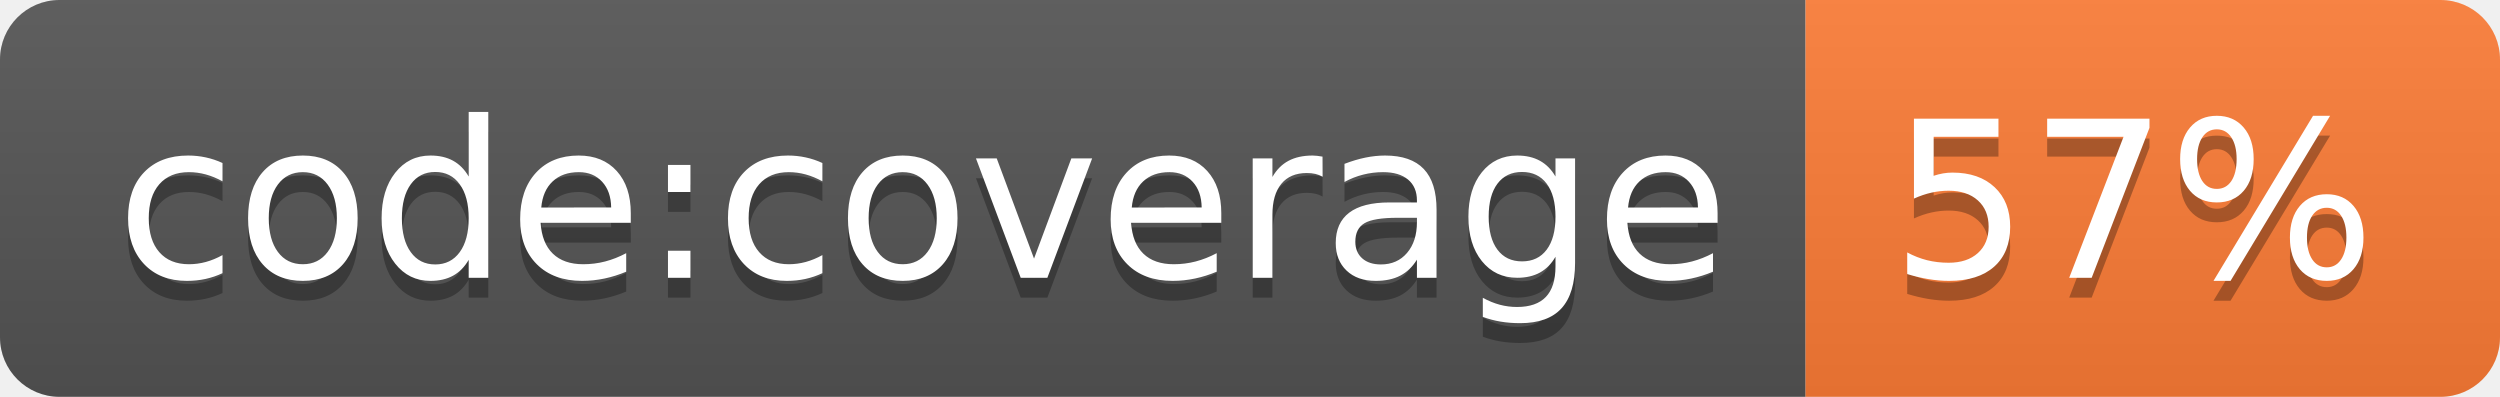
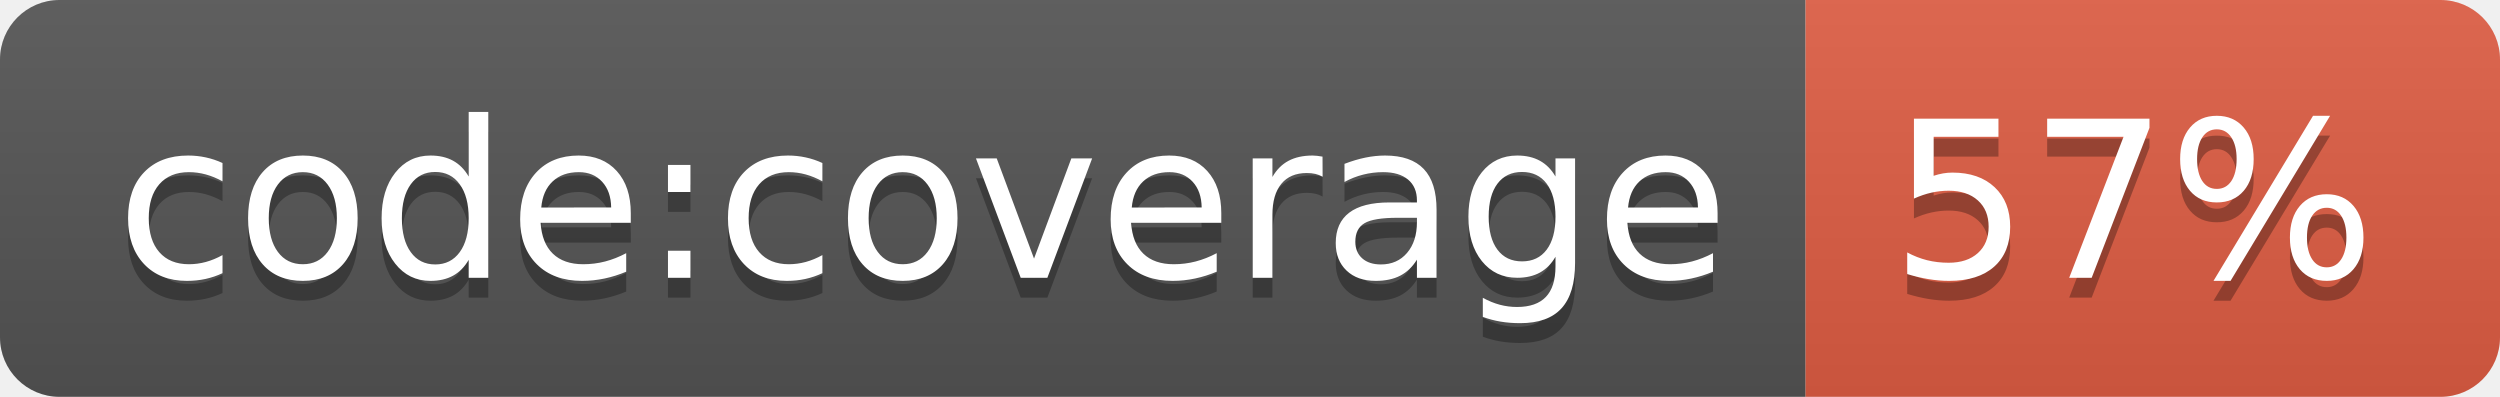
<svg xmlns="http://www.w3.org/2000/svg" width="126" height="20" role="img" aria-label="code:coverage: 57%">
  <linearGradient id="s" x2="0" y2="100%">
    <stop offset="0" stop-color="#bbb" stop-opacity=".1" />
    <stop offset="1" stop-opacity=".1" />
  </linearGradient>
  <clipPath id="r">
    <rect width="126" height="20" rx="3" fill="#fff" />
  </clipPath>
  <g clip-path="url(#r)">
    <rect width="91" height="20" fill="#555" />
-     <rect x="91" width="35" height="20" fill="#fe7d37" />
+     <rect x="91" width="35" height="20" fill="#e05d44" />
    <rect width="126" height="20" fill="url(#s)" />
  </g>
  <g fill="#fff" text-anchor="middle" font-family="Verdana,Geneva,DejaVu Sans,sans-serif" text-rendering="geometricPrecision" font-size="110">
    <text aria-hidden="true" x="465" y="150" fill="#010101" fill-opacity=".3" transform="scale(.1)" textLength="810">code:coverage</text>
    <text x="465" y="140" transform="scale(.1)" fill="#fff" textLength="810">code:coverage</text>
    <text aria-hidden="true" x="1075" y="150" fill="#010101" fill-opacity=".3" transform="scale(.1)" textLength="250">57%</text>
    <text x="1075" y="140" transform="scale(.1)" fill="#fff" textLength="250">57%</text>
  </g>
</svg>
